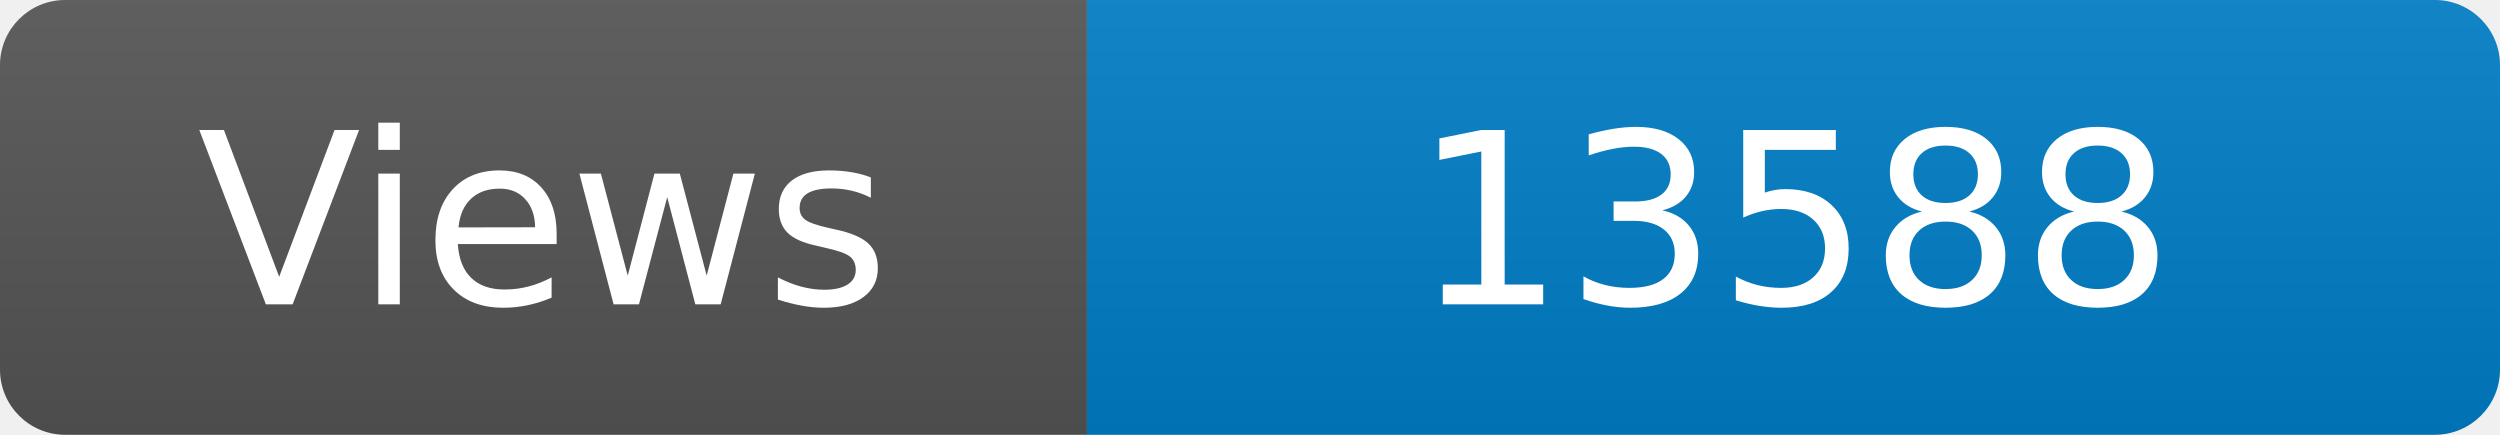
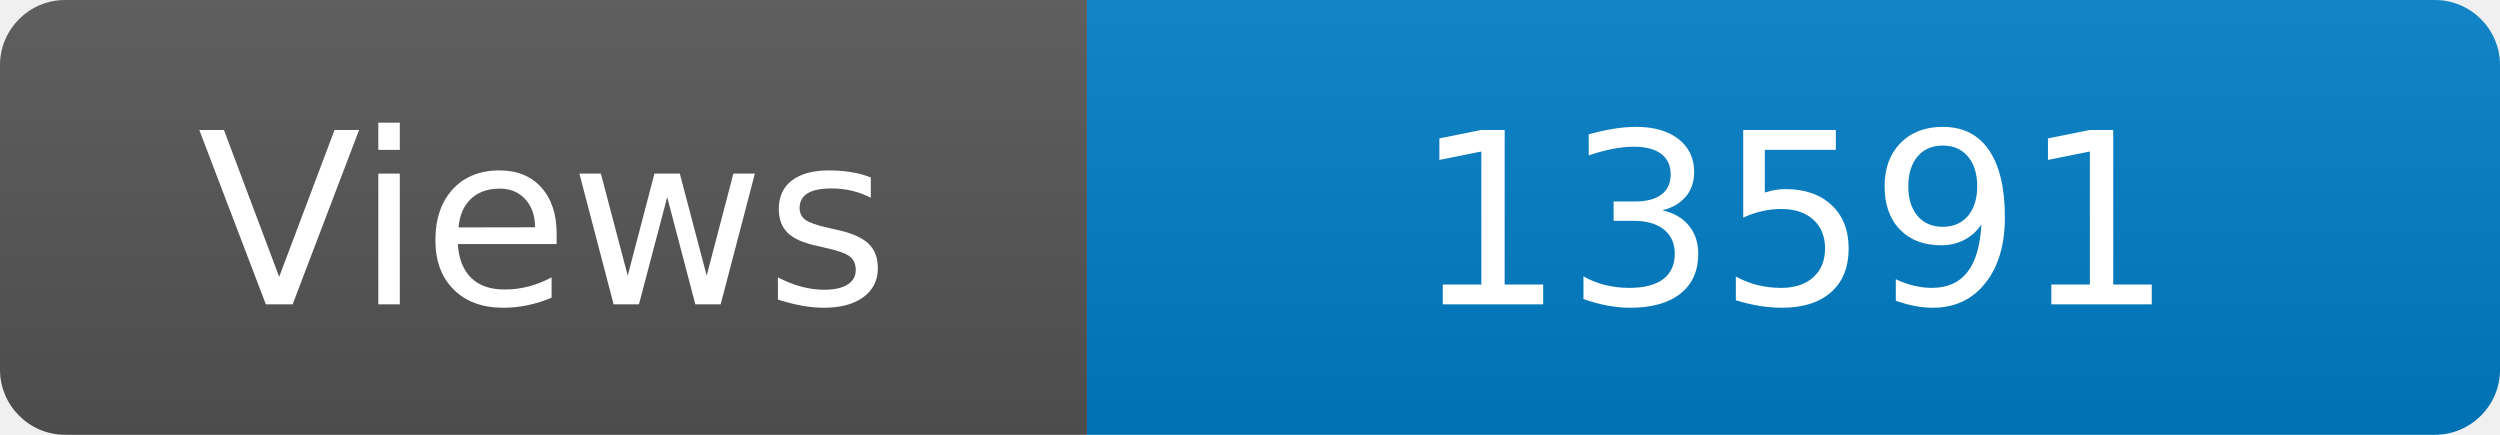
<svg xmlns="http://www.w3.org/2000/svg" width="115" height="20" role="img" aria-label="Maintained?: yes">
  <linearGradient id="s" x2="0" y2="100%">
    <stop offset="0" stop-color="#bbb" stop-opacity=".1" />
    <stop offset="1" stop-opacity=".1" />
  </linearGradient>
  <clipPath id="r">
    <rect width="115" height="20" rx="3" fill="#fff" />
  </clipPath>
  <g clip-path="url(#r)">
    <rect width="50" height="20" fill="#555" />
    <rect x="50" width="160" height="20" fill="#007ec6" />
    <rect width="115" height="20" fill="url(#s)" />
  </g>
  <g fill="#fff" text-anchor="middle" font-family="Verdana,Geneva,DejaVu Sans,sans-serif" font-size="110">
    <text x="250" y="140" transform="scale(.1)" fill="#fff">Views</text>
-     <text x="825" y="140" transform="scale(.1)" fill="#fff">13588</text>
+     <text x="825" y="140" transform="scale(.1)" fill="#fff">13591</text>
  </g>
</svg>
